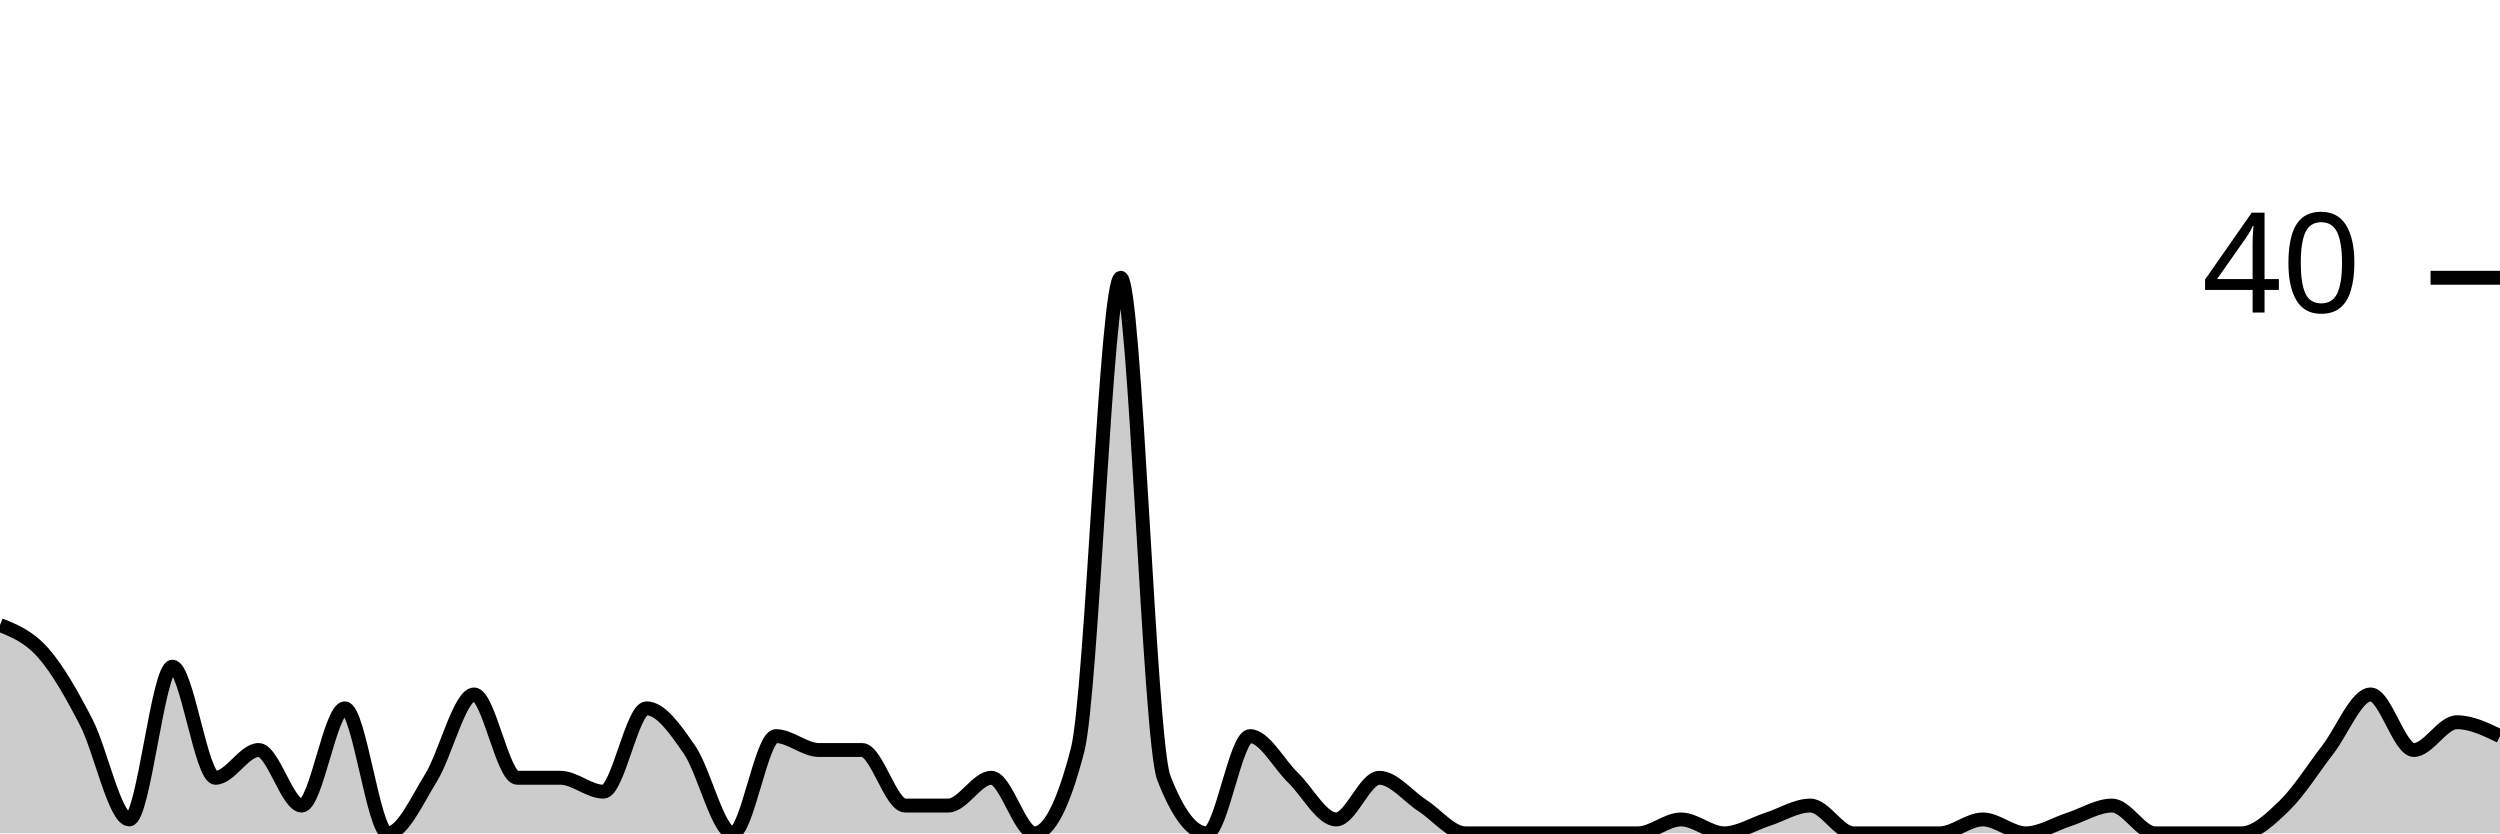
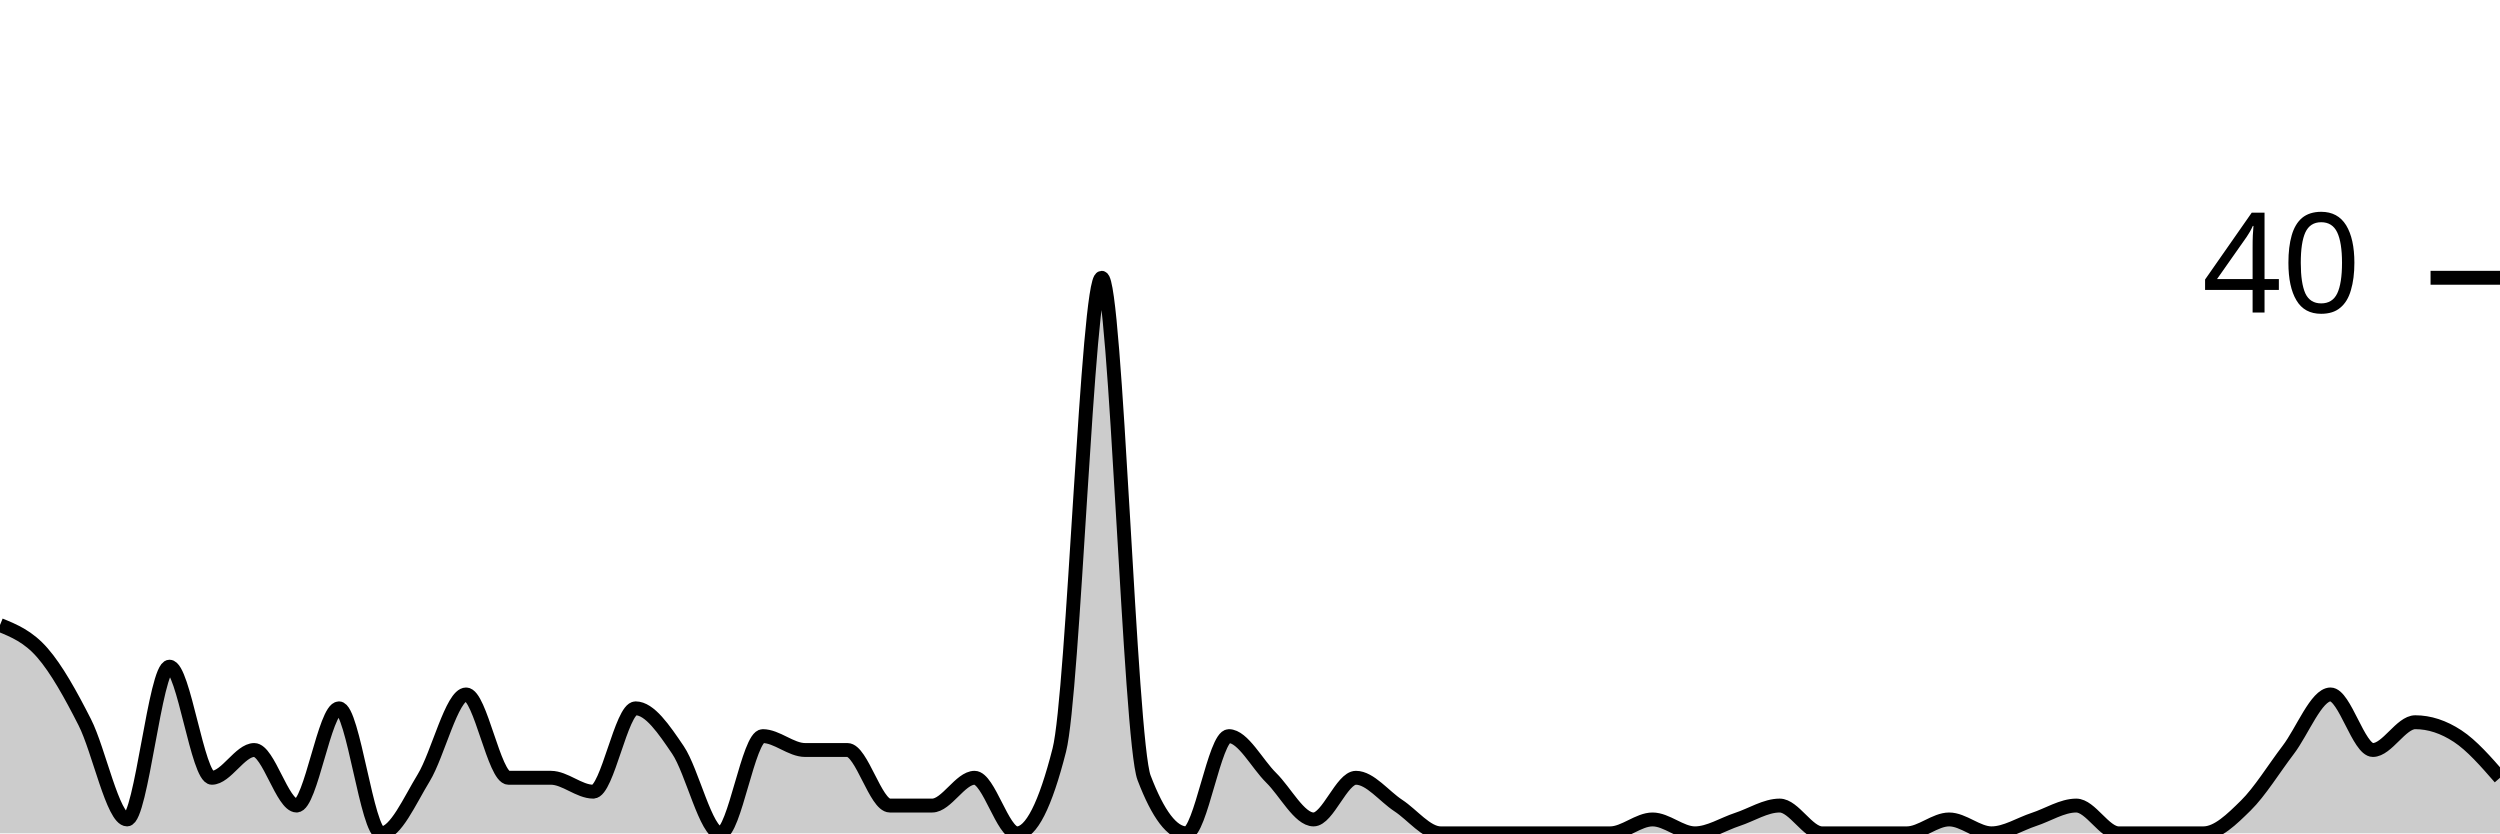
<svg xmlns="http://www.w3.org/2000/svg" viewBox="0 0 180 60">
  <g transform="translate(0,20)">
-     <path class="area" fill="rgba(0, 0, 0, 0.2)" d="M0,25C1.034,25.417,2.069,25.833,3.103,27C4.138,28.167,5.172,30,6.207,32C7.241,34,8.276,39,9.31,39C10.345,39,11.379,28,12.414,28C13.448,28,14.483,36,15.517,36C16.552,36,17.586,34,18.621,34C19.655,34,20.69,38,21.724,38C22.759,38,23.793,31,24.828,31C25.862,31,26.897,40,27.931,40C28.966,40,30,37.667,31.034,36C32.069,34.333,33.103,30,34.138,30C35.172,30,36.207,36,37.241,36C38.276,36,39.31,36,40.345,36C41.379,36,42.414,37,43.448,37C44.483,37,45.517,31,46.552,31C47.586,31,48.621,32.5,49.655,34C50.69,35.5,51.724,40,52.759,40C53.793,40,54.828,33,55.862,33C56.897,33,57.931,34,58.966,34C60,34,61.034,34,62.069,34C63.103,34,64.138,38,65.172,38C66.207,38,67.241,38,68.276,38C69.31,38,70.345,36,71.379,36C72.414,36,73.448,40,74.483,40C75.517,40,76.552,38,77.586,34C78.621,30,79.655,0,80.69,0C81.724,0,82.759,33.333,83.793,36C84.828,38.667,85.862,40,86.897,40C87.931,40,88.966,33,90,33C91.034,33,92.069,35,93.103,36C94.138,37,95.172,39,96.207,39C97.241,39,98.276,36,99.31,36C100.345,36,101.379,37.333,102.414,38C103.448,38.667,104.483,40,105.517,40C106.552,40,107.586,40,108.621,40C109.655,40,110.69,40,111.724,40C112.759,40,113.793,40,114.828,40C115.862,40,116.897,40,117.931,40C118.966,40,120,39,121.034,39C122.069,39,123.103,40,124.138,40C125.172,40,126.207,39.333,127.241,39C128.276,38.667,129.31,38,130.345,38C131.379,38,132.414,40,133.448,40C134.483,40,135.517,40,136.552,40C137.586,40,138.621,40,139.655,40C140.69,40,141.724,39,142.759,39C143.793,39,144.828,40,145.862,40C146.897,40,147.931,39.333,148.966,39C150,38.667,151.034,38,152.069,38C153.103,38,154.138,40,155.172,40C156.207,40,157.241,40,158.276,40C159.31,40,160.345,40,161.379,40C162.414,40,163.448,39,164.483,38C165.517,37,166.552,35.333,167.586,34C168.621,32.667,169.655,30,170.69,30C171.724,30,172.759,34,173.793,34C174.828,34,175.862,32,176.897,32C177.931,32,178.966,32.5,180,33L180,40C178.966,40,177.931,40,176.897,40C175.862,40,174.828,40,173.793,40C172.759,40,171.724,40,170.69,40C169.655,40,168.621,40,167.586,40C166.552,40,165.517,40,164.483,40C163.448,40,162.414,40,161.379,40C160.345,40,159.31,40,158.276,40C157.241,40,156.207,40,155.172,40C154.138,40,153.103,40,152.069,40C151.034,40,150,40,148.966,40C147.931,40,146.897,40,145.862,40C144.828,40,143.793,40,142.759,40C141.724,40,140.69,40,139.655,40C138.621,40,137.586,40,136.552,40C135.517,40,134.483,40,133.448,40C132.414,40,131.379,40,130.345,40C129.31,40,128.276,40,127.241,40C126.207,40,125.172,40,124.138,40C123.103,40,122.069,40,121.034,40C120,40,118.966,40,117.931,40C116.897,40,115.862,40,114.828,40C113.793,40,112.759,40,111.724,40C110.69,40,109.655,40,108.621,40C107.586,40,106.552,40,105.517,40C104.483,40,103.448,40,102.414,40C101.379,40,100.345,40,99.31,40C98.276,40,97.241,40,96.207,40C95.172,40,94.138,40,93.103,40C92.069,40,91.034,40,90,40C88.966,40,87.931,40,86.897,40C85.862,40,84.828,40,83.793,40C82.759,40,81.724,40,80.69,40C79.655,40,78.621,40,77.586,40C76.552,40,75.517,40,74.483,40C73.448,40,72.414,40,71.379,40C70.345,40,69.31,40,68.276,40C67.241,40,66.207,40,65.172,40C64.138,40,63.103,40,62.069,40C61.034,40,60,40,58.966,40C57.931,40,56.897,40,55.862,40C54.828,40,53.793,40,52.759,40C51.724,40,50.69,40,49.655,40C48.621,40,47.586,40,46.552,40C45.517,40,44.483,40,43.448,40C42.414,40,41.379,40,40.345,40C39.31,40,38.276,40,37.241,40C36.207,40,35.172,40,34.138,40C33.103,40,32.069,40,31.034,40C30,40,28.966,40,27.931,40C26.897,40,25.862,40,24.828,40C23.793,40,22.759,40,21.724,40C20.69,40,19.655,40,18.621,40C17.586,40,16.552,40,15.517,40C14.483,40,13.448,40,12.414,40C11.379,40,10.345,40,9.31,40C8.276,40,7.241,40,6.207,40C5.172,40,4.138,40,3.103,40C2.069,40,1.034,40,0,40Z" />
-     <path class="line" stroke="black" fill="none" d="M0,25C1.034,25.417,2.069,25.833,3.103,27C4.138,28.167,5.172,30,6.207,32C7.241,34,8.276,39,9.31,39C10.345,39,11.379,28,12.414,28C13.448,28,14.483,36,15.517,36C16.552,36,17.586,34,18.621,34C19.655,34,20.69,38,21.724,38C22.759,38,23.793,31,24.828,31C25.862,31,26.897,40,27.931,40C28.966,40,30,37.667,31.034,36C32.069,34.333,33.103,30,34.138,30C35.172,30,36.207,36,37.241,36C38.276,36,39.31,36,40.345,36C41.379,36,42.414,37,43.448,37C44.483,37,45.517,31,46.552,31C47.586,31,48.621,32.5,49.655,34C50.69,35.5,51.724,40,52.759,40C53.793,40,54.828,33,55.862,33C56.897,33,57.931,34,58.966,34C60,34,61.034,34,62.069,34C63.103,34,64.138,38,65.172,38C66.207,38,67.241,38,68.276,38C69.31,38,70.345,36,71.379,36C72.414,36,73.448,40,74.483,40C75.517,40,76.552,38,77.586,34C78.621,30,79.655,0,80.69,0C81.724,0,82.759,33.333,83.793,36C84.828,38.667,85.862,40,86.897,40C87.931,40,88.966,33,90,33C91.034,33,92.069,35,93.103,36C94.138,37,95.172,39,96.207,39C97.241,39,98.276,36,99.31,36C100.345,36,101.379,37.333,102.414,38C103.448,38.667,104.483,40,105.517,40C106.552,40,107.586,40,108.621,40C109.655,40,110.69,40,111.724,40C112.759,40,113.793,40,114.828,40C115.862,40,116.897,40,117.931,40C118.966,40,120,39,121.034,39C122.069,39,123.103,40,124.138,40C125.172,40,126.207,39.333,127.241,39C128.276,38.667,129.31,38,130.345,38C131.379,38,132.414,40,133.448,40C134.483,40,135.517,40,136.552,40C137.586,40,138.621,40,139.655,40C140.69,40,141.724,39,142.759,39C143.793,39,144.828,40,145.862,40C146.897,40,147.931,39.333,148.966,39C150,38.667,151.034,38,152.069,38C153.103,38,154.138,40,155.172,40C156.207,40,157.241,40,158.276,40C159.31,40,160.345,40,161.379,40C162.414,40,163.448,39,164.483,38C165.517,37,166.552,35.333,167.586,34C168.621,32.667,169.655,30,170.69,30C171.724,30,172.759,34,173.793,34C174.828,34,175.862,32,176.897,32C177.931,32,178.966,32.5,180,33" />
+     <path class="area" fill="rgba(0, 0, 0, 0.2)" d="M0,25C1.017,25.417,2.034,25.833,3.051,27C4.068,28.167,5.085,30,6.102,32C7.119,34,8.136,39,9.153,39C10.169,39,11.186,28,12.203,28C13.22,28,14.237,36,15.254,36C16.271,36,17.288,34,18.305,34C19.322,34,20.339,38,21.356,38C22.373,38,23.39,31,24.407,31C25.424,31,26.441,40,27.458,40C28.475,40,29.492,37.667,30.508,36C31.525,34.333,32.542,30,33.559,30C34.576,30,35.593,36,36.61,36C37.627,36,38.644,36,39.661,36C40.678,36,41.695,37,42.712,37C43.729,37,44.746,31,45.763,31C46.78,31,47.797,32.5,48.814,34C49.831,35.5,50.847,40,51.864,40C52.881,40,53.898,33,54.915,33C55.932,33,56.949,34,57.966,34C58.983,34,60,34,61.017,34C62.034,34,63.051,38,64.068,38C65.085,38,66.102,38,67.119,38C68.136,38,69.153,36,70.169,36C71.186,36,72.203,40,73.22,40C74.237,40,75.254,38,76.271,34C77.288,30,78.305,0,79.322,0C80.339,0,81.356,33.333,82.373,36C83.39,38.667,84.407,40,85.424,40C86.441,40,87.458,33,88.475,33C89.492,33,90.508,35,91.525,36C92.542,37,93.559,39,94.576,39C95.593,39,96.61,36,97.627,36C98.644,36,99.661,37.333,100.678,38C101.695,38.667,102.712,40,103.729,40C104.746,40,105.763,40,106.78,40C107.797,40,108.814,40,109.831,40C110.847,40,111.864,40,112.881,40C113.898,40,114.915,40,115.932,40C116.949,40,117.966,39,118.983,39C120,39,121.017,40,122.034,40C123.051,40,124.068,39.333,125.085,39C126.102,38.667,127.119,38,128.136,38C129.153,38,130.169,40,131.186,40C132.203,40,133.22,40,134.237,40C135.254,40,136.271,40,137.288,40C138.305,40,139.322,39,140.339,39C141.356,39,142.373,40,143.39,40C144.407,40,145.424,39.333,146.441,39C147.458,38.667,148.475,38,149.492,38C150.508,38,151.525,40,152.542,40C153.559,40,154.576,40,155.593,40C156.61,40,157.627,40,158.644,40C159.661,40,160.678,39,161.695,38C162.712,37,163.729,35.333,164.746,34C165.763,32.667,166.78,30,167.797,30C168.814,30,169.831,34,170.847,34C171.864,34,172.881,32,173.898,32C174.915,32,175.932,32.333,176.949,33C177.966,33.667,178.983,34.833,180,36L180,40C178.983,40,177.966,40,176.949,40C175.932,40,174.915,40,173.898,40C172.881,40,171.864,40,170.847,40C169.831,40,168.814,40,167.797,40C166.78,40,165.763,40,164.746,40C163.729,40,162.712,40,161.695,40C160.678,40,159.661,40,158.644,40C157.627,40,156.61,40,155.593,40C154.576,40,153.559,40,152.542,40C151.525,40,150.508,40,149.492,40C148.475,40,147.458,40,146.441,40C145.424,40,144.407,40,143.39,40C142.373,40,141.356,40,140.339,40C139.322,40,138.305,40,137.288,40C136.271,40,135.254,40,134.237,40C133.22,40,132.203,40,131.186,40C130.169,40,129.153,40,128.136,40C127.119,40,126.102,40,125.085,40C124.068,40,123.051,40,122.034,40C121.017,40,120,40,118.983,40C117.966,40,116.949,40,115.932,40C114.915,40,113.898,40,112.881,40C111.864,40,110.847,40,109.831,40C108.814,40,107.797,40,106.78,40C105.763,40,104.746,40,103.729,40C102.712,40,101.695,40,100.678,40C99.661,40,98.644,40,97.627,40C96.61,40,95.593,40,94.576,40C93.559,40,92.542,40,91.525,40C90.508,40,89.492,40,88.475,40C87.458,40,86.441,40,85.424,40C84.407,40,83.39,40,82.373,40C81.356,40,80.339,40,79.322,40C78.305,40,77.288,40,76.271,40C75.254,40,74.237,40,73.22,40C72.203,40,71.186,40,70.169,40C69.153,40,68.136,40,67.119,40C66.102,40,65.085,40,64.068,40C63.051,40,62.034,40,61.017,40C60,40,58.983,40,57.966,40C56.949,40,55.932,40,54.915,40C53.898,40,52.881,40,51.864,40C50.847,40,49.831,40,48.814,40C47.797,40,46.78,40,45.763,40C44.746,40,43.729,40,42.712,40C41.695,40,40.678,40,39.661,40C38.644,40,37.627,40,36.61,40C35.593,40,34.576,40,33.559,40C32.542,40,31.525,40,30.508,40C29.492,40,28.475,40,27.458,40C26.441,40,25.424,40,24.407,40C23.39,40,22.373,40,21.356,40C20.339,40,19.322,40,18.305,40C17.288,40,16.271,40,15.254,40C14.237,40,13.22,40,12.203,40C11.186,40,10.169,40,9.153,40C8.136,40,7.119,40,6.102,40C5.085,40,4.068,40,3.051,40C2.034,40,1.017,40,0,40Z" />
+     <path class="line" stroke="black" fill="none" d="M0,25C1.017,25.417,2.034,25.833,3.051,27C4.068,28.167,5.085,30,6.102,32C7.119,34,8.136,39,9.153,39C10.169,39,11.186,28,12.203,28C13.22,28,14.237,36,15.254,36C16.271,36,17.288,34,18.305,34C19.322,34,20.339,38,21.356,38C22.373,38,23.39,31,24.407,31C25.424,31,26.441,40,27.458,40C28.475,40,29.492,37.667,30.508,36C31.525,34.333,32.542,30,33.559,30C34.576,30,35.593,36,36.61,36C37.627,36,38.644,36,39.661,36C40.678,36,41.695,37,42.712,37C43.729,37,44.746,31,45.763,31C46.78,31,47.797,32.5,48.814,34C49.831,35.5,50.847,40,51.864,40C52.881,40,53.898,33,54.915,33C55.932,33,56.949,34,57.966,34C58.983,34,60,34,61.017,34C62.034,34,63.051,38,64.068,38C65.085,38,66.102,38,67.119,38C68.136,38,69.153,36,70.169,36C71.186,36,72.203,40,73.22,40C74.237,40,75.254,38,76.271,34C77.288,30,78.305,0,79.322,0C80.339,0,81.356,33.333,82.373,36C83.39,38.667,84.407,40,85.424,40C86.441,40,87.458,33,88.475,33C89.492,33,90.508,35,91.525,36C92.542,37,93.559,39,94.576,39C95.593,39,96.61,36,97.627,36C98.644,36,99.661,37.333,100.678,38C101.695,38.667,102.712,40,103.729,40C104.746,40,105.763,40,106.78,40C107.797,40,108.814,40,109.831,40C110.847,40,111.864,40,112.881,40C113.898,40,114.915,40,115.932,40C116.949,40,117.966,39,118.983,39C120,39,121.017,40,122.034,40C123.051,40,124.068,39.333,125.085,39C126.102,38.667,127.119,38,128.136,38C129.153,38,130.169,40,131.186,40C132.203,40,133.22,40,134.237,40C135.254,40,136.271,40,137.288,40C138.305,40,139.322,39,140.339,39C141.356,39,142.373,40,143.39,40C144.407,40,145.424,39.333,146.441,39C147.458,38.667,148.475,38,149.492,38C150.508,38,151.525,40,152.542,40C153.559,40,154.576,40,155.593,40C156.61,40,157.627,40,158.644,40C159.661,40,160.678,39,161.695,38C162.712,37,163.729,35.333,164.746,34C165.763,32.667,166.78,30,167.797,30C168.814,30,169.831,34,170.847,34C171.864,34,172.881,32,173.898,32C174.915,32,175.932,32.333,176.949,33C177.966,33.667,178.983,34.833,180,36" />
    <path class="axis-ceiling" stroke-width="1" stroke="black" fill="none" d="M175,0L180,0" />
    <text class="axis-ceiling-label" font-family="sans-serif" text-anchor="end" font-size="10px" x="170" y="2.5">40</text>
  </g>
</svg>
